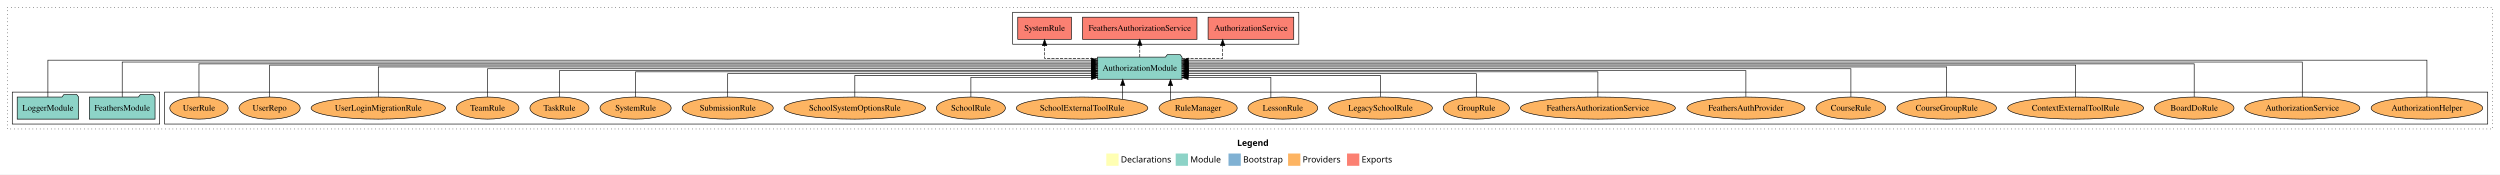
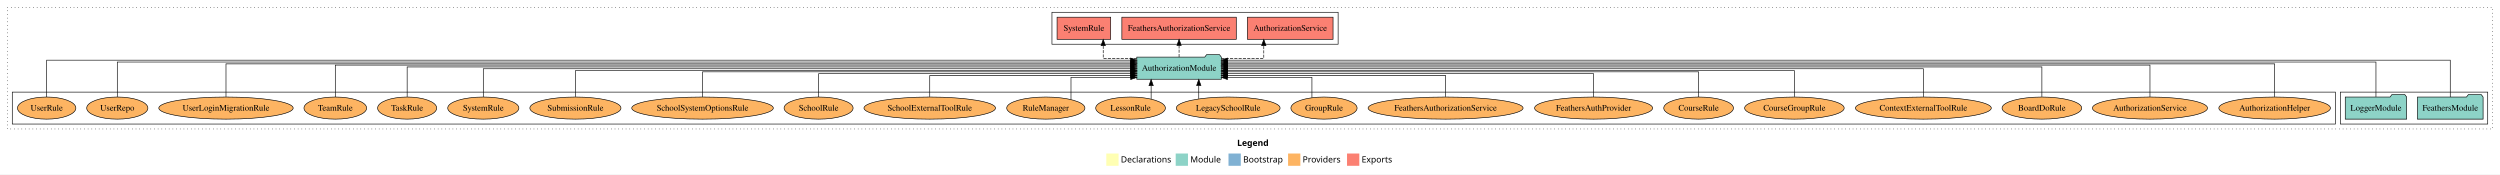
<svg xmlns="http://www.w3.org/2000/svg" width="4071pt" height="284pt" viewBox="0.00 0.00 4071.00 284.00">
  <g id="graph0" class="graph" transform="scale(1 1) rotate(0) translate(4 280)">
    <polygon fill="white" stroke="transparent" points="-4,4 -4,-280 4067,-280 4067,4 -4,4" />
    <text text-anchor="start" x="2010.51" y="-42.4" font-family="Times-12" font-weight="bold" font-size="14.00">Legend</text>
    <polygon fill="#ffffb3" stroke="transparent" points="1797.5,-10 1797.5,-30 1817.5,-30 1817.5,-10 1797.5,-10" />
    <text text-anchor="start" x="1821.13" y="-15.4" font-family="Times-12" font-size="14.00">  Declarations</text>
    <polygon fill="#8dd3c7" stroke="transparent" points="1910.5,-10 1910.5,-30 1930.5,-30 1930.5,-10 1910.5,-10" />
    <text text-anchor="start" x="1934.23" y="-15.4" font-family="Times-12" font-size="14.00">  Module</text>
    <polygon fill="#80b1d3" stroke="transparent" points="1996.5,-10 1996.5,-30 2016.5,-30 2016.5,-10 1996.5,-10" />
    <text text-anchor="start" x="2020.28" y="-15.4" font-family="Times-12" font-size="14.00">  Bootstrap</text>
    <polygon fill="#fdb462" stroke="transparent" points="2093.5,-10 2093.5,-30 2113.5,-30 2113.5,-10 2093.5,-10" />
    <text text-anchor="start" x="2117.17" y="-15.4" font-family="Times-12" font-size="14.00">  Providers</text>
    <polygon fill="#fb8072" stroke="transparent" points="2189.5,-10 2189.5,-30 2209.5,-30 2209.5,-10 2189.5,-10" />
    <text text-anchor="start" x="2213.23" y="-15.4" font-family="Times-12" font-size="14.00">  Exports</text>
    <g id="clust1" class="cluster">
      <polygon fill="none" stroke="black" stroke-dasharray="1,5" points="8,-70 8,-268 4055,-268 4055,-70 8,-70" />
    </g>
+     <g id="clust3" class="cluster">
+       <polygon fill="none" stroke="black" points="3807,-78 3807,-130 4047,-130 4047,-78 3807,-78" />
+     </g>
+     <g id="clust4" class="cluster">
+       <polygon fill="none" stroke="black" points="1709,-208 1709,-260 2175,-260 2175,-208 1709,-208" />
+     </g>
    <g id="clust6" class="cluster">
-       <polygon fill="none" stroke="black" points="264,-78 264,-130 4047,-130 4047,-78 264,-78" />
-     </g>
-     <g id="clust4" class="cluster">
-       <polygon fill="none" stroke="black" points="1645,-208 1645,-260 2111,-260 2111,-208 1645,-208" />
-     </g>
-     <g id="clust3" class="cluster">
-       <polygon fill="none" stroke="black" points="16,-78 16,-130 256,-130 256,-78 16,-78" />
+       <polygon fill="none" stroke="black" points="16,-78 16,-130 3799,-130 3799,-78 16,-78" />
    </g>
    <g id="node1" class="node">
-       <polygon fill="#8dd3c7" stroke="black" points="248.47,-122 245.47,-126 224.47,-126 221.47,-122 141.53,-122 141.53,-86 248.47,-86 248.47,-122" />
-       <text text-anchor="middle" x="195" y="-99.8" font-family="Times,serif" font-size="14.00">FeathersModule</text>
+       <polygon fill="#8dd3c7" stroke="black" points="4039.47,-122 4036.47,-126 4015.47,-126 4012.47,-122 3932.53,-122 3932.53,-86 4039.47,-86 4039.47,-122" />
+       <text text-anchor="middle" x="3986" y="-99.8" font-family="Times,serif" font-size="14.00">FeathersModule</text>
    </g>
    <g id="node3" class="node">
-       <polygon fill="#8dd3c7" stroke="black" points="1920.81,-187 1917.81,-191 1896.81,-191 1893.81,-187 1783.19,-187 1783.19,-151 1920.81,-151 1920.81,-187" />
-       <text text-anchor="middle" x="1852" y="-164.8" font-family="Times,serif" font-size="14.00">AuthorizationModule</text>
+       <polygon fill="#8dd3c7" stroke="black" points="1984.81,-187 1981.81,-191 1960.81,-191 1957.81,-187 1847.19,-187 1847.19,-151 1984.81,-151 1984.81,-187" />
+       <text text-anchor="middle" x="1916" y="-164.8" font-family="Times,serif" font-size="14.00">AuthorizationModule</text>
    </g>
    <g id="edge1" class="edge">
-       <path fill="none" stroke="black" d="M195,-122.16C195,-144.35 195,-179 195,-179 195,-179 1773.17,-179 1773.17,-179" />
-       <polygon fill="black" stroke="black" points="1773.17,-182.5 1783.17,-179 1773.17,-175.5 1773.17,-182.5" />
+       <path fill="none" stroke="black" d="M3986,-122.09C3986,-145.13 3986,-182 3986,-182 3986,-182 1994.87,-182 1994.87,-182" />
+       <polygon fill="black" stroke="black" points="1994.87,-178.5 1984.87,-182 1994.87,-185.5 1994.87,-178.5" />
    </g>
    <g id="node2" class="node">
-       <polygon fill="#8dd3c7" stroke="black" points="123.98,-122 120.98,-126 99.98,-126 96.98,-122 24.02,-122 24.02,-86 123.98,-86 123.98,-122" />
-       <text text-anchor="middle" x="74" y="-99.8" font-family="Times,serif" font-size="14.00">LoggerModule</text>
+       <polygon fill="#8dd3c7" stroke="black" points="3914.98,-122 3911.98,-126 3890.98,-126 3887.98,-122 3815.02,-122 3815.02,-86 3914.98,-86 3914.98,-122" />
+       <text text-anchor="middle" x="3865" y="-99.8" font-family="Times,serif" font-size="14.00">LoggerModule</text>
    </g>
    <g id="edge2" class="edge">
-       <path fill="none" stroke="black" d="M74,-122.09C74,-145.13 74,-182 74,-182 74,-182 1773.12,-182 1773.12,-182" />
-       <polygon fill="black" stroke="black" points="1773.12,-185.5 1783.12,-182 1773.12,-178.5 1773.12,-185.5" />
+       <path fill="none" stroke="black" d="M3865,-122.16C3865,-144.35 3865,-179 3865,-179 3865,-179 1994.79,-179 1994.79,-179" />
+       <polygon fill="black" stroke="black" points="1994.79,-175.5 1984.79,-179 1994.79,-182.5 1994.79,-175.5" />
    </g>
    <g id="node4" class="node">
-       <polygon fill="#fb8072" stroke="black" points="2102.74,-252 1963.26,-252 1963.26,-216 2102.74,-216 2102.74,-252" />
-       <text text-anchor="middle" x="2033" y="-229.8" font-family="Times,serif" font-size="14.00">AuthorizationService </text>
+       <polygon fill="#fb8072" stroke="black" points="2166.74,-252 2027.26,-252 2027.26,-216 2166.74,-216 2166.74,-252" />
+       <text text-anchor="middle" x="2097" y="-229.8" font-family="Times,serif" font-size="14.00">AuthorizationService </text>
    </g>
    <g id="edge3" class="edge">
-       <path fill="none" stroke="black" stroke-dasharray="5,2" d="M1920.68,-185C1954.03,-185 1986.99,-185 1986.99,-185 1986.99,-185 1986.99,-205.75 1986.99,-205.75" />
-       <polygon fill="black" stroke="black" points="1983.49,-205.75 1986.99,-215.75 1990.49,-205.75 1983.49,-205.75" />
+       <path fill="none" stroke="black" stroke-dasharray="5,2" d="M1984.97,-185C2019.46,-185 2053.95,-185 2053.95,-185 2053.95,-185 2053.95,-205.75 2053.95,-205.75" />
+       <polygon fill="black" stroke="black" points="2050.45,-205.75 2053.95,-215.75 2057.45,-205.75 2050.45,-205.75" />
    </g>
    <g id="node5" class="node">
-       <polygon fill="#fb8072" stroke="black" points="1945.16,-252 1758.84,-252 1758.84,-216 1945.16,-216 1945.16,-252" />
-       <text text-anchor="middle" x="1852" y="-229.8" font-family="Times,serif" font-size="14.00">FeathersAuthorizationService </text>
+       <polygon fill="#fb8072" stroke="black" points="2009.16,-252 1822.84,-252 1822.84,-216 2009.16,-216 2009.16,-252" />
+       <text text-anchor="middle" x="1916" y="-229.8" font-family="Times,serif" font-size="14.00">FeathersAuthorizationService </text>
    </g>
    <g id="edge4" class="edge">
-       <path fill="none" stroke="black" stroke-dasharray="5,2" d="M1852,-187.11C1852,-187.11 1852,-205.99 1852,-205.99" />
-       <polygon fill="black" stroke="black" points="1848.5,-205.99 1852,-215.99 1855.5,-205.99 1848.5,-205.99" />
+       <path fill="none" stroke="black" stroke-dasharray="5,2" d="M1916,-187.11C1916,-187.11 1916,-205.99 1916,-205.99" />
+       <polygon fill="black" stroke="black" points="1912.5,-205.99 1916,-215.99 1919.5,-205.99 1912.5,-205.99" />
    </g>
    <g id="node6" class="node">
-       <polygon fill="#fb8072" stroke="black" points="1740.66,-252 1653.34,-252 1653.34,-216 1740.66,-216 1740.66,-252" />
-       <text text-anchor="middle" x="1697" y="-229.8" font-family="Times,serif" font-size="14.00">SystemRule </text>
+       <polygon fill="#fb8072" stroke="black" points="1804.66,-252 1717.34,-252 1717.34,-216 1804.66,-216 1804.66,-252" />
+       <text text-anchor="middle" x="1761" y="-229.8" font-family="Times,serif" font-size="14.00">SystemRule </text>
    </g>
    <g id="edge5" class="edge">
-       <path fill="none" stroke="black" stroke-dasharray="5,2" d="M1783.11,-185C1741.72,-185 1697,-185 1697,-185 1697,-185 1697,-205.75 1697,-205.75" />
-       <polygon fill="black" stroke="black" points="1693.5,-205.75 1697,-215.75 1700.5,-205.75 1693.5,-205.75" />
+       <path fill="none" stroke="black" stroke-dasharray="5,2" d="M1847.02,-185C1818.72,-185 1792.48,-185 1792.48,-185 1792.48,-185 1792.48,-205.75 1792.48,-205.75" />
+       <polygon fill="black" stroke="black" points="1788.98,-205.75 1792.48,-215.75 1795.98,-205.75 1788.98,-205.75" />
    </g>
    <g id="node7" class="node">
-       <ellipse fill="#fdb462" stroke="black" cx="3948" cy="-104" rx="90.89" ry="18" />
-       <text text-anchor="middle" x="3948" y="-99.8" font-family="Times,serif" font-size="14.00">AuthorizationHelper</text>
+       <ellipse fill="#fdb462" stroke="black" cx="3700" cy="-104" rx="90.89" ry="18" />
+       <text text-anchor="middle" x="3700" y="-99.8" font-family="Times,serif" font-size="14.00">AuthorizationHelper</text>
    </g>
    <g id="edge6" class="edge">
-       <path fill="none" stroke="black" d="M3948,-122.09C3948,-145.13 3948,-182 3948,-182 3948,-182 1930.84,-182 1930.84,-182" />
-       <polygon fill="black" stroke="black" points="1930.84,-178.5 1920.84,-182 1930.84,-185.5 1930.84,-178.5" />
+       <path fill="none" stroke="black" d="M3700,-122.17C3700,-143.5 3700,-176 3700,-176 3700,-176 1994.84,-176 1994.84,-176" />
+       <polygon fill="black" stroke="black" points="1994.84,-172.5 1984.84,-176 1994.84,-179.5 1994.84,-172.5" />
    </g>
    <g id="node8" class="node">
-       <ellipse fill="#fdb462" stroke="black" cx="3745" cy="-104" rx="93.76" ry="18" />
-       <text text-anchor="middle" x="3745" y="-99.8" font-family="Times,serif" font-size="14.00">AuthorizationService</text>
+       <ellipse fill="#fdb462" stroke="black" cx="3497" cy="-104" rx="93.76" ry="18" />
+       <text text-anchor="middle" x="3497" y="-99.8" font-family="Times,serif" font-size="14.00">AuthorizationService</text>
    </g>
    <g id="edge7" class="edge">
-       <path fill="none" stroke="black" d="M3745,-122.16C3745,-144.35 3745,-179 3745,-179 3745,-179 1930.77,-179 1930.77,-179" />
-       <polygon fill="black" stroke="black" points="1930.77,-175.5 1920.77,-179 1930.77,-182.5 1930.77,-175.5" />
+       <path fill="none" stroke="black" d="M3497,-122.03C3497,-142.77 3497,-174 3497,-174 3497,-174 1994.7,-174 1994.7,-174" />
+       <polygon fill="black" stroke="black" points="1994.7,-170.5 1984.7,-174 1994.7,-177.5 1994.7,-170.5" />
    </g>
    <g id="node9" class="node">
-       <ellipse fill="#fdb462" stroke="black" cx="3569" cy="-104" rx="64.85" ry="18" />
-       <text text-anchor="middle" x="3569" y="-99.8" font-family="Times,serif" font-size="14.00">BoardDoRule</text>
+       <ellipse fill="#fdb462" stroke="black" cx="3321" cy="-104" rx="64.85" ry="18" />
+       <text text-anchor="middle" x="3321" y="-99.8" font-family="Times,serif" font-size="14.00">BoardDoRule</text>
    </g>
    <g id="edge8" class="edge">
-       <path fill="none" stroke="black" d="M3569,-122.17C3569,-143.5 3569,-176 3569,-176 3569,-176 1930.9,-176 1930.9,-176" />
-       <polygon fill="black" stroke="black" points="1930.9,-172.5 1920.9,-176 1930.9,-179.5 1930.9,-172.5" />
+       <path fill="none" stroke="black" d="M3321,-122.31C3321,-142.15 3321,-171 3321,-171 3321,-171 1994.72,-171 1994.72,-171" />
+       <polygon fill="black" stroke="black" points="1994.72,-167.5 1984.72,-171 1994.72,-174.5 1994.72,-167.5" />
    </g>
    <g id="node10" class="node">
-       <ellipse fill="#fdb462" stroke="black" cx="3376" cy="-104" rx="110.61" ry="18" />
-       <text text-anchor="middle" x="3376" y="-99.8" font-family="Times,serif" font-size="14.00">ContextExternalToolRule</text>
+       <ellipse fill="#fdb462" stroke="black" cx="3128" cy="-104" rx="110.61" ry="18" />
+       <text text-anchor="middle" x="3128" y="-99.8" font-family="Times,serif" font-size="14.00">ContextExternalToolRule</text>
    </g>
    <g id="edge9" class="edge">
-       <path fill="none" stroke="black" d="M3376,-122.03C3376,-142.77 3376,-174 3376,-174 3376,-174 1930.94,-174 1930.94,-174" />
-       <polygon fill="black" stroke="black" points="1930.94,-170.5 1920.94,-174 1930.94,-177.5 1930.94,-170.5" />
+       <path fill="none" stroke="black" d="M3128,-122.17C3128,-141.09 3128,-168 3128,-168 3128,-168 1995.07,-168 1995.07,-168" />
+       <polygon fill="black" stroke="black" points="1995.07,-164.5 1985.07,-168 1995.07,-171.5 1995.07,-164.5" />
    </g>
    <g id="node11" class="node">
-       <ellipse fill="#fdb462" stroke="black" cx="3166" cy="-104" rx="81.1" ry="18" />
-       <text text-anchor="middle" x="3166" y="-99.8" font-family="Times,serif" font-size="14.00">CourseGroupRule</text>
+       <ellipse fill="#fdb462" stroke="black" cx="2918" cy="-104" rx="81.1" ry="18" />
+       <text text-anchor="middle" x="2918" y="-99.8" font-family="Times,serif" font-size="14.00">CourseGroupRule</text>
    </g>
    <g id="edge10" class="edge">
-       <path fill="none" stroke="black" d="M3166,-122.31C3166,-142.15 3166,-171 3166,-171 3166,-171 1930.8,-171 1930.8,-171" />
-       <polygon fill="black" stroke="black" points="1930.8,-167.5 1920.8,-171 1930.8,-174.5 1930.8,-167.5" />
+       <path fill="none" stroke="black" d="M2918,-122.3C2918,-140.27 2918,-165 2918,-165 2918,-165 1994.87,-165 1994.87,-165" />
+       <polygon fill="black" stroke="black" points="1994.87,-161.5 1984.87,-165 1994.87,-168.5 1994.87,-161.5" />
    </g>
    <g id="node12" class="node">
-       <ellipse fill="#fdb462" stroke="black" cx="3010" cy="-104" rx="56.76" ry="18" />
-       <text text-anchor="middle" x="3010" y="-99.8" font-family="Times,serif" font-size="14.00">CourseRule</text>
+       <ellipse fill="#fdb462" stroke="black" cx="2762" cy="-104" rx="56.76" ry="18" />
+       <text text-anchor="middle" x="2762" y="-99.8" font-family="Times,serif" font-size="14.00">CourseRule</text>
    </g>
    <g id="edge11" class="edge">
-       <path fill="none" stroke="black" d="M3010,-122.17C3010,-141.09 3010,-168 3010,-168 3010,-168 1930.97,-168 1930.97,-168" />
-       <polygon fill="black" stroke="black" points="1930.97,-164.5 1920.97,-168 1930.97,-171.5 1930.97,-164.5" />
+       <path fill="none" stroke="black" d="M2762,-122.02C2762,-139.37 2762,-163 2762,-163 2762,-163 1994.87,-163 1994.87,-163" />
+       <polygon fill="black" stroke="black" points="1994.87,-159.5 1984.87,-163 1994.87,-166.5 1994.87,-159.5" />
    </g>
    <g id="node13" class="node">
-       <ellipse fill="#fdb462" stroke="black" cx="2839" cy="-104" rx="96.13" ry="18" />
-       <text text-anchor="middle" x="2839" y="-99.8" font-family="Times,serif" font-size="14.00">FeathersAuthProvider</text>
+       <ellipse fill="#fdb462" stroke="black" cx="2591" cy="-104" rx="96.13" ry="18" />
+       <text text-anchor="middle" x="2591" y="-99.8" font-family="Times,serif" font-size="14.00">FeathersAuthProvider</text>
    </g>
    <g id="edge12" class="edge">
-       <path fill="none" stroke="black" d="M2839,-122.3C2839,-140.27 2839,-165 2839,-165 2839,-165 1931.01,-165 1931.01,-165" />
-       <polygon fill="black" stroke="black" points="1931.01,-161.5 1921.01,-165 1931.01,-168.5 1931.01,-161.5" />
+       <path fill="none" stroke="black" d="M2591,-122.03C2591,-138.4 2591,-160 2591,-160 2591,-160 1994.75,-160 1994.75,-160" />
+       <polygon fill="black" stroke="black" points="1994.75,-156.5 1984.75,-160 1994.75,-163.5 1994.75,-156.5" />
    </g>
    <g id="node14" class="node">
-       <ellipse fill="#fdb462" stroke="black" cx="2598" cy="-104" rx="126.18" ry="18" />
-       <text text-anchor="middle" x="2598" y="-99.8" font-family="Times,serif" font-size="14.00">FeathersAuthorizationService</text>
+       <ellipse fill="#fdb462" stroke="black" cx="2350" cy="-104" rx="126.18" ry="18" />
+       <text text-anchor="middle" x="2350" y="-99.8" font-family="Times,serif" font-size="14.00">FeathersAuthorizationService</text>
    </g>
    <g id="edge13" class="edge">
-       <path fill="none" stroke="black" d="M2598,-122.02C2598,-139.37 2598,-163 2598,-163 2598,-163 1930.84,-163 1930.84,-163" />
-       <polygon fill="black" stroke="black" points="1930.84,-159.5 1920.84,-163 1930.84,-166.5 1930.84,-159.5" />
+       <path fill="none" stroke="black" d="M2350,-122.24C2350,-137.57 2350,-157 2350,-157 2350,-157 1994.77,-157 1994.77,-157" />
+       <polygon fill="black" stroke="black" points="1994.77,-153.5 1984.77,-157 1994.77,-160.5 1994.77,-153.5" />
    </g>
    <g id="node15" class="node">
-       <ellipse fill="#fdb462" stroke="black" cx="2400" cy="-104" rx="53.89" ry="18" />
-       <text text-anchor="middle" x="2400" y="-99.8" font-family="Times,serif" font-size="14.00">GroupRule</text>
+       <ellipse fill="#fdb462" stroke="black" cx="2152" cy="-104" rx="53.89" ry="18" />
+       <text text-anchor="middle" x="2152" y="-99.8" font-family="Times,serif" font-size="14.00">GroupRule</text>
    </g>
    <g id="edge14" class="edge">
-       <path fill="none" stroke="black" d="M2400,-122.03C2400,-138.4 2400,-160 2400,-160 2400,-160 1930.85,-160 1930.85,-160" />
-       <polygon fill="black" stroke="black" points="1930.85,-156.5 1920.85,-160 1930.85,-163.5 1930.85,-156.5" />
+       <path fill="none" stroke="black" d="M2132.34,-120.93C2132.34,-135.43 2132.34,-154 2132.34,-154 2132.34,-154 1994.75,-154 1994.75,-154" />
+       <polygon fill="black" stroke="black" points="1994.75,-150.5 1984.75,-154 1994.75,-157.5 1994.75,-150.5" />
    </g>
    <g id="node16" class="node">
-       <ellipse fill="#fdb462" stroke="black" cx="2244" cy="-104" rx="84.53" ry="18" />
-       <text text-anchor="middle" x="2244" y="-99.8" font-family="Times,serif" font-size="14.00">LegacySchoolRule</text>
+       <ellipse fill="#fdb462" stroke="black" cx="1996" cy="-104" rx="84.53" ry="18" />
+       <text text-anchor="middle" x="1996" y="-99.8" font-family="Times,serif" font-size="14.00">LegacySchoolRule</text>
    </g>
    <g id="edge15" class="edge">
-       <path fill="none" stroke="black" d="M2244,-122.24C2244,-137.57 2244,-157 2244,-157 2244,-157 1930.73,-157 1930.73,-157" />
-       <polygon fill="black" stroke="black" points="1930.73,-153.5 1920.73,-157 1930.73,-160.5 1930.73,-153.5" />
+       <path fill="none" stroke="black" d="M1948.07,-119.08C1948.07,-119.08 1948.07,-140.76 1948.07,-140.76" />
+       <polygon fill="black" stroke="black" points="1944.57,-140.76 1948.07,-150.76 1951.57,-140.76 1944.57,-140.76" />
    </g>
    <g id="node17" class="node">
-       <ellipse fill="#fdb462" stroke="black" cx="2085" cy="-104" rx="56.76" ry="18" />
-       <text text-anchor="middle" x="2085" y="-99.8" font-family="Times,serif" font-size="14.00">LessonRule</text>
+       <ellipse fill="#fdb462" stroke="black" cx="1837" cy="-104" rx="56.76" ry="18" />
+       <text text-anchor="middle" x="1837" y="-99.8" font-family="Times,serif" font-size="14.00">LessonRule</text>
    </g>
    <g id="edge16" class="edge">
-       <path fill="none" stroke="black" d="M2065.49,-120.93C2065.49,-135.43 2065.49,-154 2065.49,-154 2065.49,-154 1930.73,-154 1930.73,-154" />
-       <polygon fill="black" stroke="black" points="1930.73,-150.5 1920.73,-154 1930.73,-157.5 1930.73,-150.5" />
+       <path fill="none" stroke="black" d="M1870.49,-118.75C1870.49,-118.75 1870.49,-140.59 1870.49,-140.59" />
+       <polygon fill="black" stroke="black" points="1866.99,-140.59 1870.49,-150.59 1873.99,-140.59 1866.99,-140.59" />
    </g>
    <g id="node18" class="node">
-       <ellipse fill="#fdb462" stroke="black" cx="1947" cy="-104" rx="63.68" ry="18" />
-       <text text-anchor="middle" x="1947" y="-99.8" font-family="Times,serif" font-size="14.00">RuleManager</text>
+       <ellipse fill="#fdb462" stroke="black" cx="1699" cy="-104" rx="63.68" ry="18" />
+       <text text-anchor="middle" x="1699" y="-99.8" font-family="Times,serif" font-size="14.00">RuleManager</text>
    </g>
    <g id="edge17" class="edge">
-       <path fill="none" stroke="black" d="M1902.03,-116.84C1902.03,-116.84 1902.03,-140.52 1902.03,-140.52" />
-       <polygon fill="black" stroke="black" points="1898.53,-140.52 1902.03,-150.52 1905.53,-140.52 1898.53,-140.52" />
+       <path fill="none" stroke="black" d="M1740,-117.93C1740,-132.72 1740,-154 1740,-154 1740,-154 1837.2,-154 1837.2,-154" />
+       <polygon fill="black" stroke="black" points="1837.2,-157.5 1847.2,-154 1837.2,-150.5 1837.2,-157.5" />
    </g>
    <g id="node19" class="node">
-       <ellipse fill="#fdb462" stroke="black" cx="1758" cy="-104" rx="107.1" ry="18" />
-       <text text-anchor="middle" x="1758" y="-99.8" font-family="Times,serif" font-size="14.00">SchoolExternalToolRule</text>
+       <ellipse fill="#fdb462" stroke="black" cx="1510" cy="-104" rx="107.1" ry="18" />
+       <text text-anchor="middle" x="1510" y="-99.8" font-family="Times,serif" font-size="14.00">SchoolExternalToolRule</text>
    </g>
    <g id="edge18" class="edge">
-       <path fill="none" stroke="black" d="M1824.2,-118.43C1824.2,-118.43 1824.2,-140.89 1824.2,-140.89" />
-       <polygon fill="black" stroke="black" points="1820.7,-140.89 1824.2,-150.89 1827.7,-140.89 1820.7,-140.89" />
+       <path fill="none" stroke="black" d="M1510,-122.24C1510,-137.57 1510,-157 1510,-157 1510,-157 1837.13,-157 1837.13,-157" />
+       <polygon fill="black" stroke="black" points="1837.13,-160.5 1847.13,-157 1837.13,-153.5 1837.13,-160.5" />
    </g>
    <g id="node20" class="node">
-       <ellipse fill="#fdb462" stroke="black" cx="1577" cy="-104" rx="56.2" ry="18" />
-       <text text-anchor="middle" x="1577" y="-99.8" font-family="Times,serif" font-size="14.00">SchoolRule</text>
+       <ellipse fill="#fdb462" stroke="black" cx="1329" cy="-104" rx="56.2" ry="18" />
+       <text text-anchor="middle" x="1329" y="-99.8" font-family="Times,serif" font-size="14.00">SchoolRule</text>
    </g>
    <g id="edge19" class="edge">
-       <path fill="none" stroke="black" d="M1577,-122.05C1577,-136.37 1577,-154 1577,-154 1577,-154 1773.32,-154 1773.32,-154" />
-       <polygon fill="black" stroke="black" points="1773.32,-157.5 1783.32,-154 1773.32,-150.5 1773.32,-157.5" />
+       <path fill="none" stroke="black" d="M1329,-122.03C1329,-138.4 1329,-160 1329,-160 1329,-160 1837.23,-160 1837.23,-160" />
+       <polygon fill="black" stroke="black" points="1837.23,-163.5 1847.23,-160 1837.23,-156.5 1837.23,-163.5" />
    </g>
    <g id="node21" class="node">
-       <ellipse fill="#fdb462" stroke="black" cx="1388" cy="-104" rx="115.23" ry="18" />
-       <text text-anchor="middle" x="1388" y="-99.8" font-family="Times,serif" font-size="14.00">SchoolSystemOptionsRule</text>
+       <ellipse fill="#fdb462" stroke="black" cx="1140" cy="-104" rx="115.23" ry="18" />
+       <text text-anchor="middle" x="1140" y="-99.8" font-family="Times,serif" font-size="14.00">SchoolSystemOptionsRule</text>
    </g>
    <g id="edge20" class="edge">
-       <path fill="none" stroke="black" d="M1388,-122.24C1388,-137.57 1388,-157 1388,-157 1388,-157 1773.29,-157 1773.29,-157" />
-       <polygon fill="black" stroke="black" points="1773.29,-160.5 1783.29,-157 1773.29,-153.5 1773.29,-160.5" />
+       <path fill="none" stroke="black" d="M1140,-122.02C1140,-139.37 1140,-163 1140,-163 1140,-163 1837.14,-163 1837.14,-163" />
+       <polygon fill="black" stroke="black" points="1837.14,-166.5 1847.14,-163 1837.14,-159.5 1837.14,-166.5" />
    </g>
    <g id="node22" class="node">
-       <ellipse fill="#fdb462" stroke="black" cx="1181" cy="-104" rx="74.2" ry="18" />
-       <text text-anchor="middle" x="1181" y="-99.8" font-family="Times,serif" font-size="14.00">SubmissionRule</text>
+       <ellipse fill="#fdb462" stroke="black" cx="933" cy="-104" rx="74.2" ry="18" />
+       <text text-anchor="middle" x="933" y="-99.8" font-family="Times,serif" font-size="14.00">SubmissionRule</text>
    </g>
    <g id="edge21" class="edge">
-       <path fill="none" stroke="black" d="M1181,-122.03C1181,-138.4 1181,-160 1181,-160 1181,-160 1773.34,-160 1773.34,-160" />
-       <polygon fill="black" stroke="black" points="1773.34,-163.5 1783.34,-160 1773.34,-156.5 1773.34,-163.5" />
+       <path fill="none" stroke="black" d="M933,-122.3C933,-140.27 933,-165 933,-165 933,-165 1837.27,-165 1837.27,-165" />
+       <polygon fill="black" stroke="black" points="1837.27,-168.5 1847.27,-165 1837.27,-161.5 1837.27,-168.5" />
    </g>
    <g id="node23" class="node">
-       <ellipse fill="#fdb462" stroke="black" cx="1031" cy="-104" rx="57.92" ry="18" />
-       <text text-anchor="middle" x="1031" y="-99.8" font-family="Times,serif" font-size="14.00">SystemRule</text>
+       <ellipse fill="#fdb462" stroke="black" cx="783" cy="-104" rx="57.92" ry="18" />
+       <text text-anchor="middle" x="783" y="-99.8" font-family="Times,serif" font-size="14.00">SystemRule</text>
    </g>
    <g id="edge22" class="edge">
-       <path fill="none" stroke="black" d="M1031,-122.02C1031,-139.37 1031,-163 1031,-163 1031,-163 1773.06,-163 1773.06,-163" />
-       <polygon fill="black" stroke="black" points="1773.06,-166.5 1783.06,-163 1773.06,-159.5 1773.06,-166.5" />
+       <path fill="none" stroke="black" d="M783,-122.17C783,-141.09 783,-168 783,-168 783,-168 1837.25,-168 1837.25,-168" />
+       <polygon fill="black" stroke="black" points="1837.25,-171.5 1847.25,-168 1837.25,-164.5 1837.25,-171.5" />
    </g>
    <g id="node24" class="node">
-       <ellipse fill="#fdb462" stroke="black" cx="907" cy="-104" rx="48.09" ry="18" />
-       <text text-anchor="middle" x="907" y="-99.8" font-family="Times,serif" font-size="14.00">TaskRule</text>
+       <ellipse fill="#fdb462" stroke="black" cx="659" cy="-104" rx="48.09" ry="18" />
+       <text text-anchor="middle" x="659" y="-99.8" font-family="Times,serif" font-size="14.00">TaskRule</text>
    </g>
    <g id="edge23" class="edge">
-       <path fill="none" stroke="black" d="M907,-122.3C907,-140.27 907,-165 907,-165 907,-165 1773.28,-165 1773.28,-165" />
-       <polygon fill="black" stroke="black" points="1773.28,-168.5 1783.28,-165 1773.28,-161.5 1773.28,-168.5" />
+       <path fill="none" stroke="black" d="M659,-122.31C659,-142.15 659,-171 659,-171 659,-171 1837.08,-171 1837.08,-171" />
+       <polygon fill="black" stroke="black" points="1837.08,-174.5 1847.08,-171 1837.08,-167.5 1837.08,-174.5" />
    </g>
    <g id="node25" class="node">
-       <ellipse fill="#fdb462" stroke="black" cx="790" cy="-104" rx="51.02" ry="18" />
-       <text text-anchor="middle" x="790" y="-99.8" font-family="Times,serif" font-size="14.00">TeamRule</text>
+       <ellipse fill="#fdb462" stroke="black" cx="542" cy="-104" rx="51.02" ry="18" />
+       <text text-anchor="middle" x="542" y="-99.8" font-family="Times,serif" font-size="14.00">TeamRule</text>
    </g>
    <g id="edge24" class="edge">
-       <path fill="none" stroke="black" d="M790,-122.17C790,-141.09 790,-168 790,-168 790,-168 1773.14,-168 1773.14,-168" />
-       <polygon fill="black" stroke="black" points="1773.14,-171.5 1783.14,-168 1773.14,-164.5 1773.14,-171.5" />
+       <path fill="none" stroke="black" d="M542,-122.03C542,-142.77 542,-174 542,-174 542,-174 1836.92,-174 1836.92,-174" />
+       <polygon fill="black" stroke="black" points="1836.92,-177.5 1846.92,-174 1836.92,-170.5 1836.92,-177.5" />
    </g>
    <g id="node26" class="node">
-       <ellipse fill="#fdb462" stroke="black" cx="612" cy="-104" rx="109.39" ry="18" />
-       <text text-anchor="middle" x="612" y="-99.8" font-family="Times,serif" font-size="14.00">UserLoginMigrationRule</text>
+       <ellipse fill="#fdb462" stroke="black" cx="364" cy="-104" rx="109.39" ry="18" />
+       <text text-anchor="middle" x="364" y="-99.8" font-family="Times,serif" font-size="14.00">UserLoginMigrationRule</text>
    </g>
    <g id="edge25" class="edge">
-       <path fill="none" stroke="black" d="M612,-122.31C612,-142.15 612,-171 612,-171 612,-171 1773.12,-171 1773.12,-171" />
-       <polygon fill="black" stroke="black" points="1773.12,-174.5 1783.12,-171 1773.12,-167.5 1773.12,-174.5" />
+       <path fill="none" stroke="black" d="M364,-122.17C364,-143.5 364,-176 364,-176 364,-176 1837.31,-176 1837.31,-176" />
+       <polygon fill="black" stroke="black" points="1837.31,-179.5 1847.31,-176 1837.31,-172.5 1837.31,-179.5" />
    </g>
    <g id="node27" class="node">
-       <ellipse fill="#fdb462" stroke="black" cx="435" cy="-104" rx="49.8" ry="18" />
-       <text text-anchor="middle" x="435" y="-99.8" font-family="Times,serif" font-size="14.00">UserRepo</text>
+       <ellipse fill="#fdb462" stroke="black" cx="187" cy="-104" rx="49.8" ry="18" />
+       <text text-anchor="middle" x="187" y="-99.8" font-family="Times,serif" font-size="14.00">UserRepo</text>
    </g>
    <g id="edge26" class="edge">
-       <path fill="none" stroke="black" d="M435,-122.03C435,-142.77 435,-174 435,-174 435,-174 1773.18,-174 1773.18,-174" />
-       <polygon fill="black" stroke="black" points="1773.18,-177.5 1783.18,-174 1773.18,-170.5 1773.18,-177.5" />
+       <path fill="none" stroke="black" d="M187,-122.16C187,-144.35 187,-179 187,-179 187,-179 1837.15,-179 1837.15,-179" />
+       <polygon fill="black" stroke="black" points="1837.15,-182.5 1847.15,-179 1837.15,-175.5 1837.15,-182.5" />
    </g>
    <g id="node28" class="node">
-       <ellipse fill="#fdb462" stroke="black" cx="320" cy="-104" rx="47.51" ry="18" />
-       <text text-anchor="middle" x="320" y="-99.8" font-family="Times,serif" font-size="14.00">UserRule</text>
+       <ellipse fill="#fdb462" stroke="black" cx="72" cy="-104" rx="47.51" ry="18" />
+       <text text-anchor="middle" x="72" y="-99.8" font-family="Times,serif" font-size="14.00">UserRule</text>
    </g>
    <g id="edge27" class="edge">
-       <path fill="none" stroke="black" d="M320,-122.17C320,-143.5 320,-176 320,-176 320,-176 1773.2,-176 1773.2,-176" />
-       <polygon fill="black" stroke="black" points="1773.2,-179.5 1783.2,-176 1773.2,-172.5 1773.2,-179.5" />
+       <path fill="none" stroke="black" d="M72,-122.09C72,-145.13 72,-182 72,-182 72,-182 1837.08,-182 1837.08,-182" />
+       <polygon fill="black" stroke="black" points="1837.08,-185.5 1847.08,-182 1837.08,-178.5 1837.08,-185.5" />
    </g>
  </g>
</svg>
